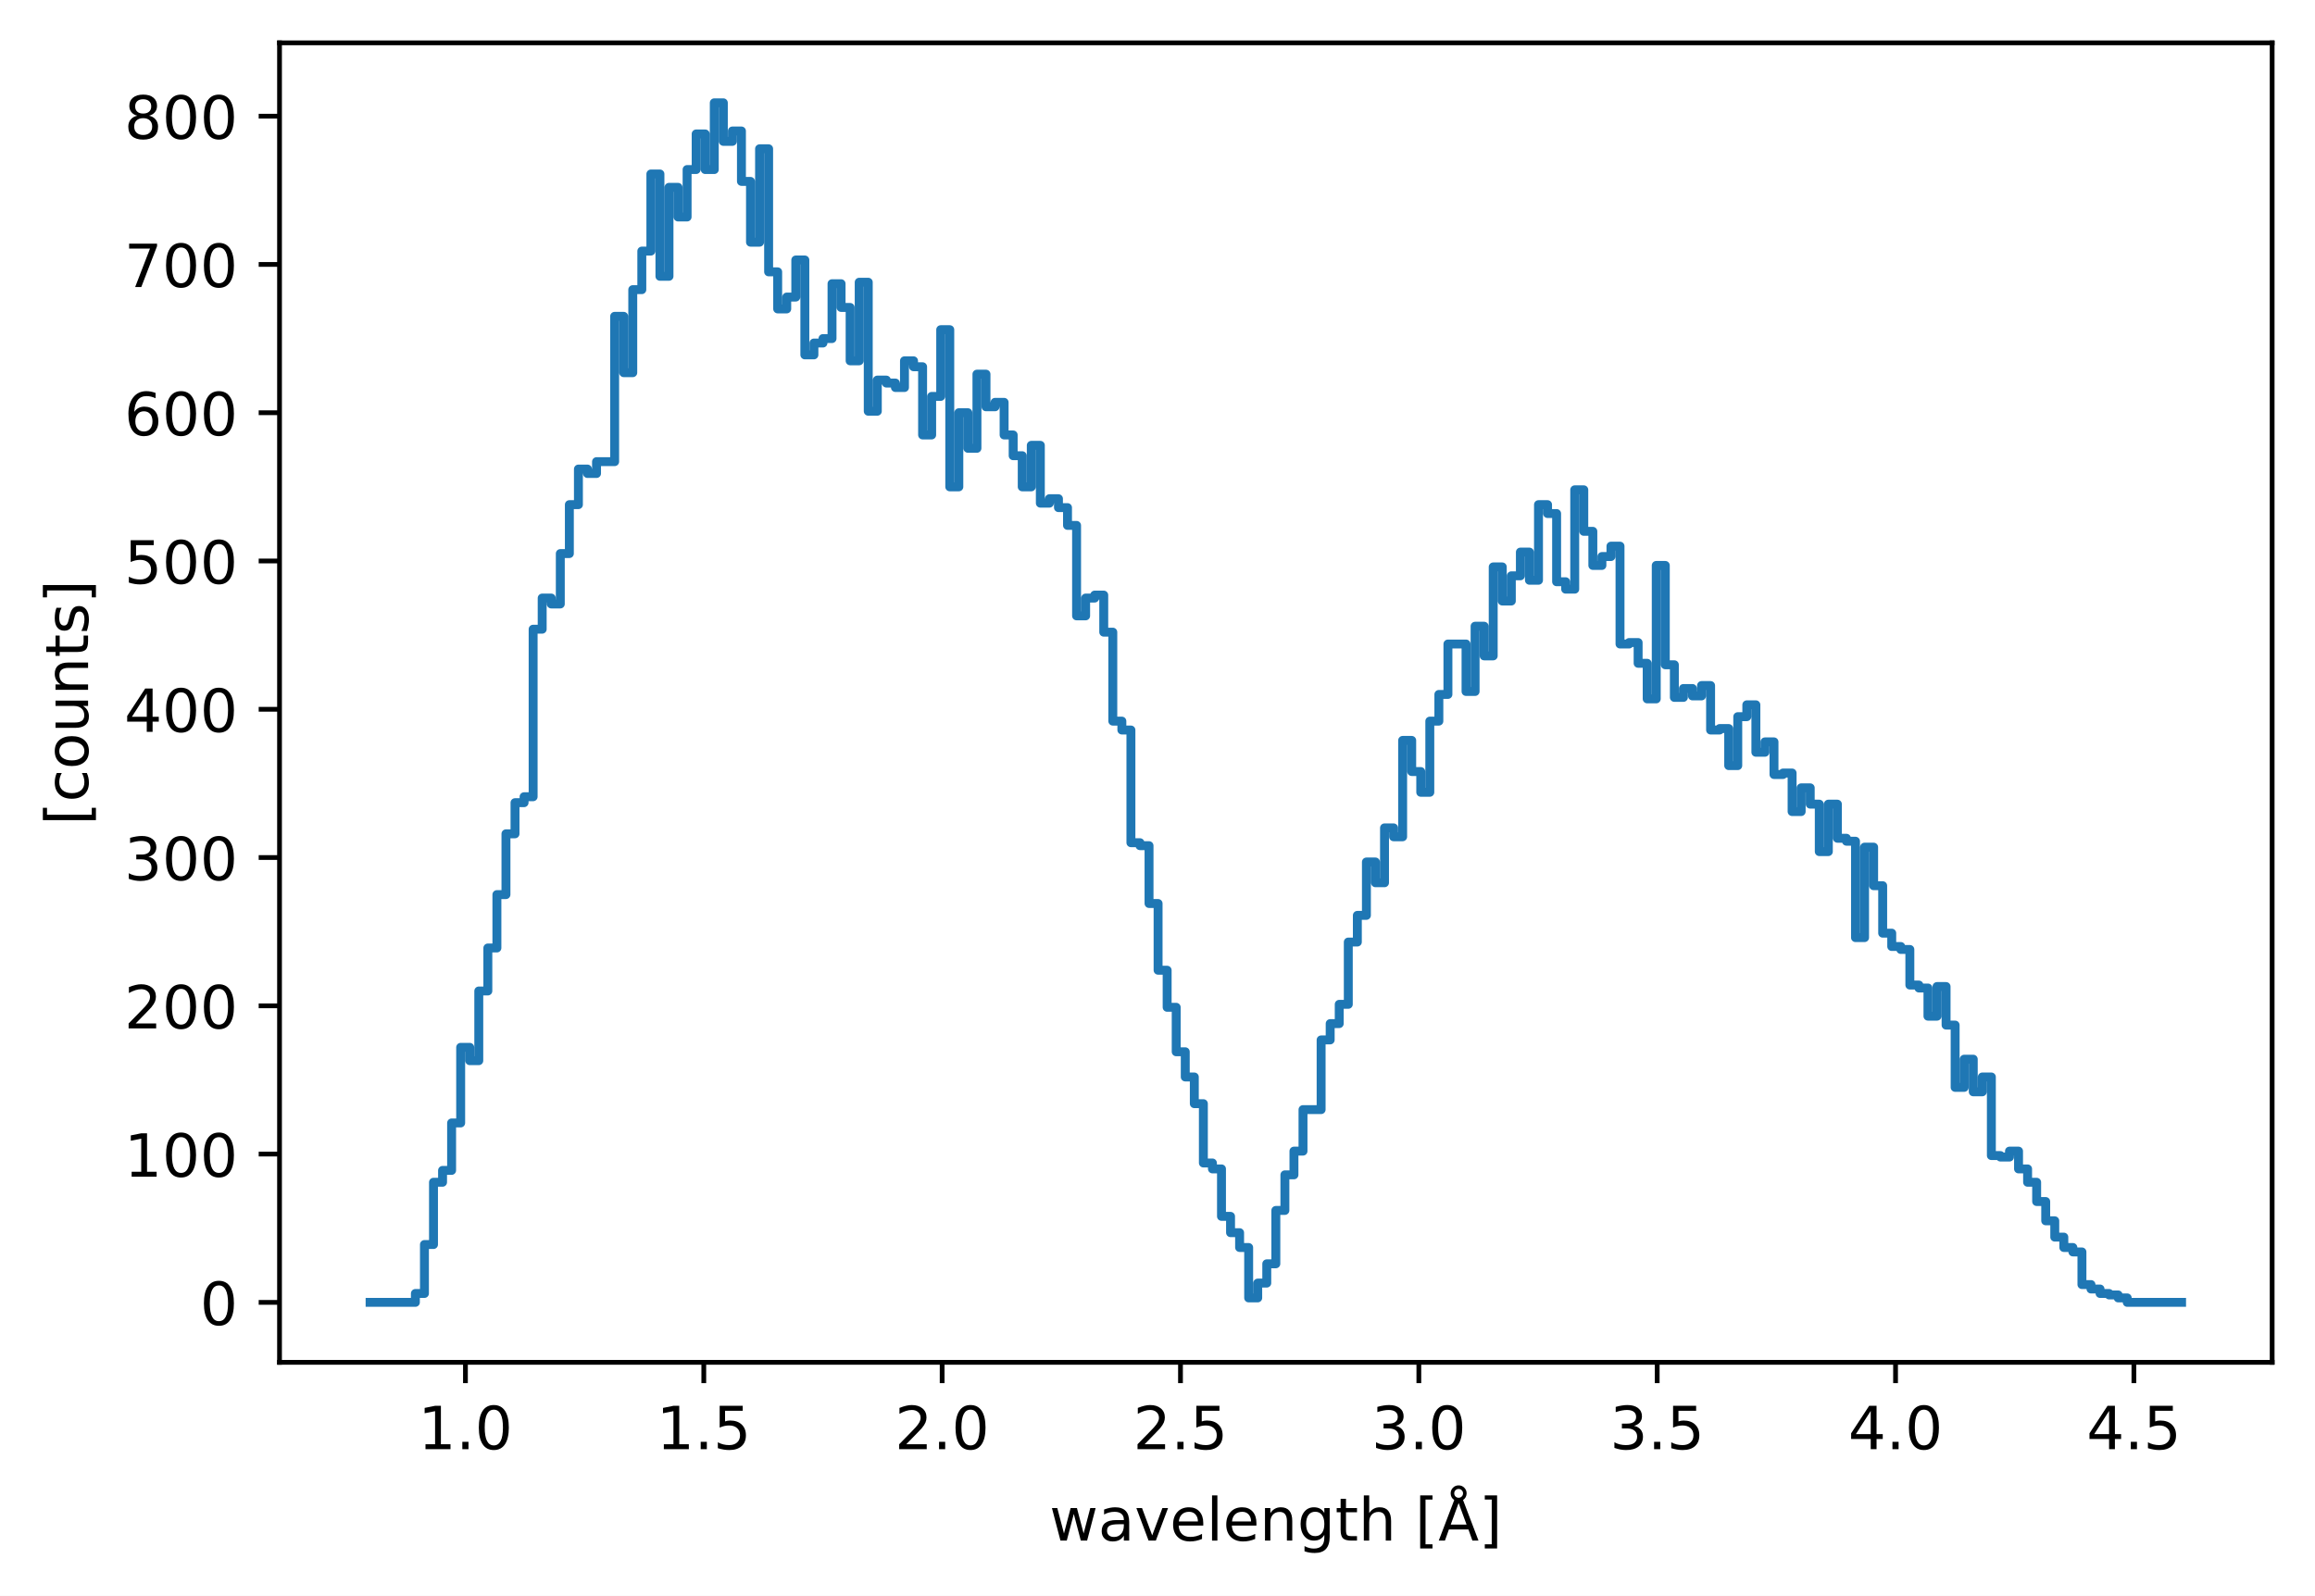
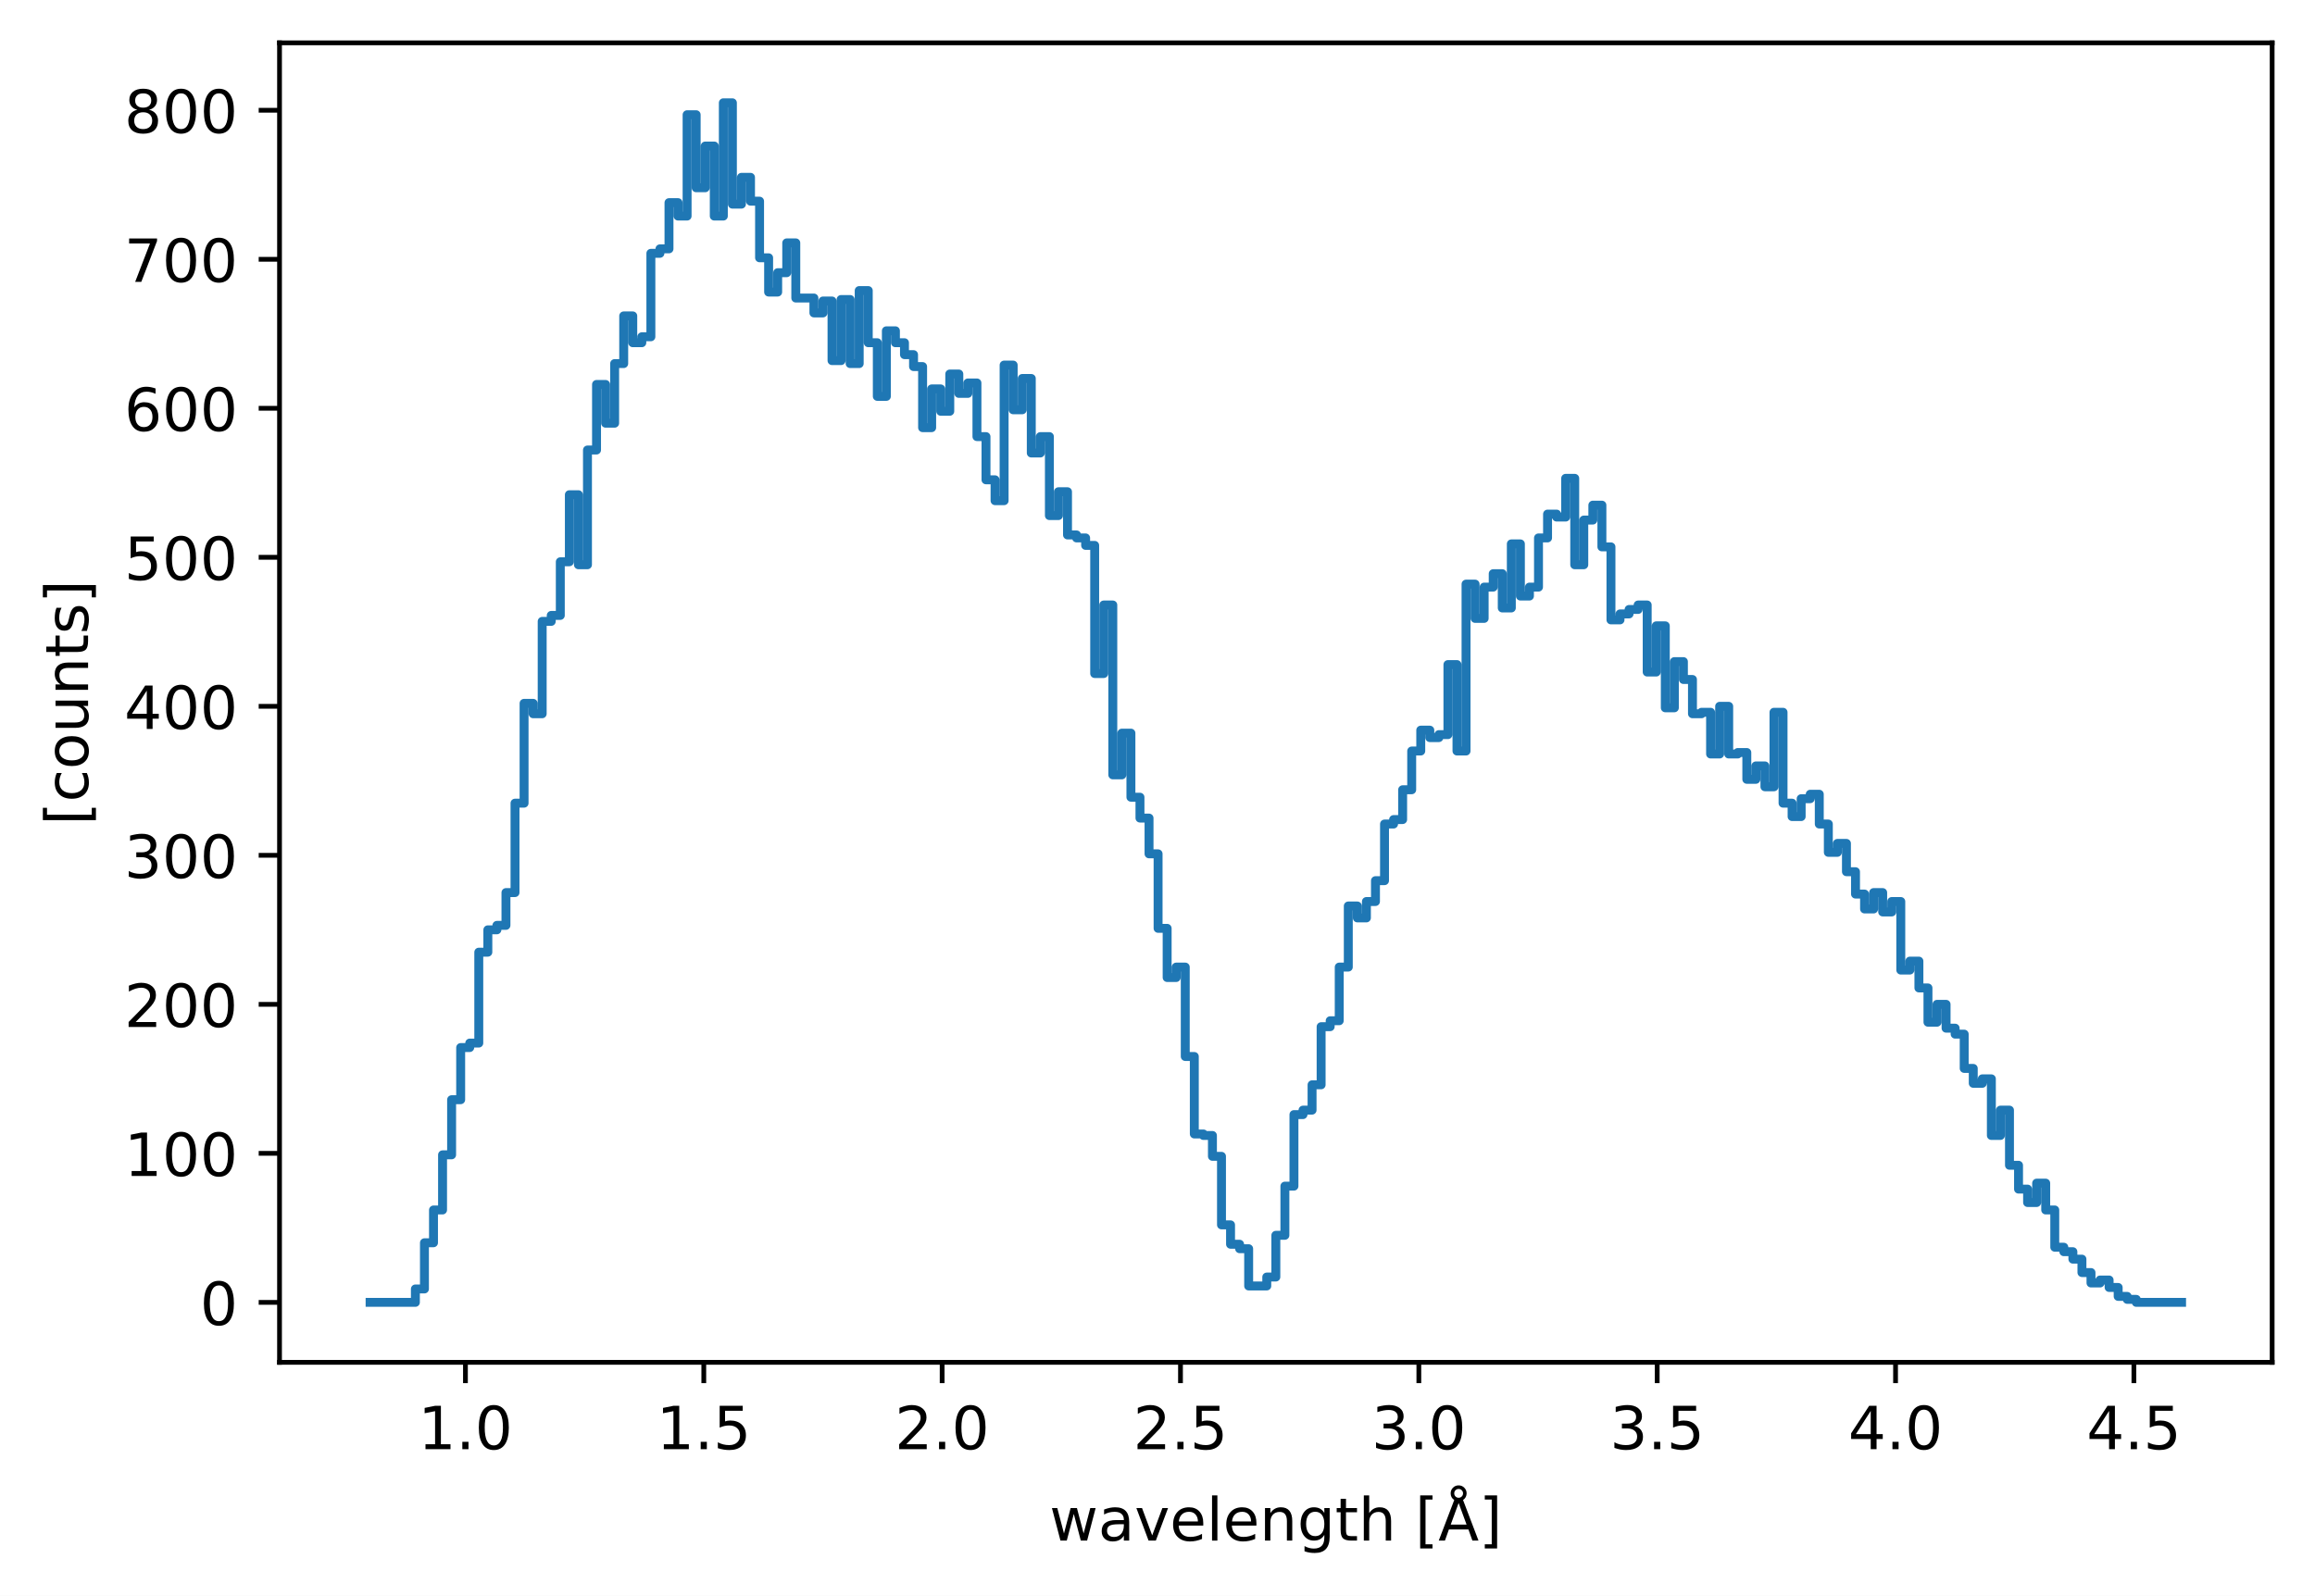
<svg xmlns="http://www.w3.org/2000/svg" xmlns:xlink="http://www.w3.org/1999/xlink" width="388.966pt" height="268.201pt" viewBox="0 0 388.966 268.201" version="1.1">
  <defs>
    <style type="text/css">*{stroke-linejoin: round; stroke-linecap: butt}</style>
  </defs>
  <g id="figure_1">
    <g id="patch_1">
      <path d="M 0 268.201  L 388.966 268.201  L 388.966 0  L 0 0  z " style="fill: #ffffff" />
    </g>
    <g id="axes_1">
      <g id="patch_2">
        <path d="M 46.966 228.96  L 381.766 228.96  L 381.766 7.2  L 46.966 7.2  z " style="fill: #ffffff" />
      </g>
      <g id="matplotlib.axis_1">
        <g id="xtick_1">
          <g id="line2d_1">
            <defs>
-               <path id="m72d2c83098" d="M 0 0  L 0 3.5  " style="stroke: #000000; stroke-width: 0.8" />
+               <path id="m281aa1b9a8" d="M 0 0  L 0 3.5  " style="stroke: #000000; stroke-width: 0.8" />
            </defs>
            <g>
-               <use xlink:href="#m72d2c83098" x="78.203" y="228.96" style="stroke: #000000; stroke-width: 0.8" />
+               <use xlink:href="#m281aa1b9a8" x="78.203" y="228.96" style="stroke: #000000; stroke-width: 0.8" />
            </g>
          </g>
          <g id="text_1">
            <g transform="translate(70.25138 243.5584) scale(0.1 -0.1)">
              <defs>
                <path id="DejaVuSans-31" d="M 794 531  L 1825 531  L 1825 4091  L 703 3866  L 703 4441  L 1819 4666  L 2450 4666  L 2450 531  L 3481 531  L 3481 0  L 794 0  L 794 531  z " transform="scale(0.015625)" />
                <path id="DejaVuSans-2e" d="M 684 794  L 1344 794  L 1344 0  L 684 0  L 684 794  z " transform="scale(0.015625)" />
                <path id="DejaVuSans-30" d="M 2034 4250  Q 1547 4250 1301 3770  Q 1056 3291 1056 2328  Q 1056 1369 1301 889  Q 1547 409 2034 409  Q 2525 409 2770 889  Q 3016 1369 3016 2328  Q 3016 3291 2770 3770  Q 2525 4250 2034 4250  z M 2034 4750  Q 2819 4750 3233 4129  Q 3647 3509 3647 2328  Q 3647 1150 3233 529  Q 2819 -91 2034 -91  Q 1250 -91 836 529  Q 422 1150 422 2328  Q 422 3509 836 4129  Q 1250 4750 2034 4750  z " transform="scale(0.015625)" />
              </defs>
              <use xlink:href="#DejaVuSans-31" />
              <use xlink:href="#DejaVuSans-2e" transform="translate(63.62305 0)" />
              <use xlink:href="#DejaVuSans-30" transform="translate(95.41016 0)" />
            </g>
          </g>
        </g>
        <g id="xtick_2">
          <g id="line2d_2">
            <g>
-               <use xlink:href="#m72d2c83098" x="118.251" y="228.96" style="stroke: #000000; stroke-width: 0.8" />
+               <use xlink:href="#m281aa1b9a8" x="118.251" y="228.96" style="stroke: #000000; stroke-width: 0.8" />
            </g>
          </g>
          <g id="text_2">
            <g transform="translate(110.2992 243.5584) scale(0.1 -0.1)">
              <defs>
                <path id="DejaVuSans-35" d="M 691 4666  L 3169 4666  L 3169 4134  L 1269 4134  L 1269 2991  Q 1406 3038 1543 3061  Q 1681 3084 1819 3084  Q 2600 3084 3056 2656  Q 3513 2228 3513 1497  Q 3513 744 3044 326  Q 2575 -91 1722 -91  Q 1428 -91 1123 -41  Q 819 9 494 109  L 494 744  Q 775 591 1075 516  Q 1375 441 1709 441  Q 2250 441 2565 725  Q 2881 1009 2881 1497  Q 2881 1984 2565 2268  Q 2250 2553 1709 2553  Q 1456 2553 1204 2497  Q 953 2441 691 2322  L 691 4666  z " transform="scale(0.015625)" />
              </defs>
              <use xlink:href="#DejaVuSans-31" />
              <use xlink:href="#DejaVuSans-2e" transform="translate(63.62305 0)" />
              <use xlink:href="#DejaVuSans-35" transform="translate(95.41016 0)" />
            </g>
          </g>
        </g>
        <g id="xtick_3">
          <g id="line2d_3">
            <g>
-               <use xlink:href="#m72d2c83098" x="158.299" y="228.96" style="stroke: #000000; stroke-width: 0.8" />
+               <use xlink:href="#m281aa1b9a8" x="158.299" y="228.96" style="stroke: #000000; stroke-width: 0.8" />
            </g>
          </g>
          <g id="text_3">
            <g transform="translate(150.3471 243.5584) scale(0.1 -0.1)">
              <defs>
                <path id="DejaVuSans-32" d="M 1228 531  L 3431 531  L 3431 0  L 469 0  L 469 531  Q 828 903 1448 1529  Q 2069 2156 2228 2338  Q 2531 2678 2651 2914  Q 2772 3150 2772 3378  Q 2772 3750 2511 3984  Q 2250 4219 1831 4219  Q 1534 4219 1204 4116  Q 875 4013 500 3803  L 500 4441  Q 881 4594 1212 4672  Q 1544 4750 1819 4750  Q 2544 4750 2975 4387  Q 3406 4025 3406 3419  Q 3406 3131 3298 2873  Q 3191 2616 2906 2266  Q 2828 2175 2409 1742  Q 1991 1309 1228 531  z " transform="scale(0.015625)" />
              </defs>
              <use xlink:href="#DejaVuSans-32" />
              <use xlink:href="#DejaVuSans-2e" transform="translate(63.62305 0)" />
              <use xlink:href="#DejaVuSans-30" transform="translate(95.41016 0)" />
            </g>
          </g>
        </g>
        <g id="xtick_4">
          <g id="line2d_4">
            <g>
-               <use xlink:href="#m72d2c83098" x="198.346" y="228.96" style="stroke: #000000; stroke-width: 0.8" />
+               <use xlink:href="#m281aa1b9a8" x="198.346" y="228.96" style="stroke: #000000; stroke-width: 0.8" />
            </g>
          </g>
          <g id="text_4">
            <g transform="translate(190.3949 243.5584) scale(0.1 -0.1)">
              <use xlink:href="#DejaVuSans-32" />
              <use xlink:href="#DejaVuSans-2e" transform="translate(63.62305 0)" />
              <use xlink:href="#DejaVuSans-35" transform="translate(95.41016 0)" />
            </g>
          </g>
        </g>
        <g id="xtick_5">
          <g id="line2d_5">
            <g>
-               <use xlink:href="#m72d2c83098" x="238.394" y="228.96" style="stroke: #000000; stroke-width: 0.8" />
+               <use xlink:href="#m281aa1b9a8" x="238.394" y="228.96" style="stroke: #000000; stroke-width: 0.8" />
            </g>
          </g>
          <g id="text_5">
            <g transform="translate(230.4428 243.5584) scale(0.1 -0.1)">
              <defs>
                <path id="DejaVuSans-33" d="M 2597 2516  Q 3050 2419 3304 2112  Q 3559 1806 3559 1356  Q 3559 666 3084 287  Q 2609 -91 1734 -91  Q 1441 -91 1130 -33  Q 819 25 488 141  L 488 750  Q 750 597 1062 519  Q 1375 441 1716 441  Q 2309 441 2620 675  Q 2931 909 2931 1356  Q 2931 1769 2642 2001  Q 2353 2234 1838 2234  L 1294 2234  L 1294 2753  L 1863 2753  Q 2328 2753 2575 2939  Q 2822 3125 2822 3475  Q 2822 3834 2567 4026  Q 2313 4219 1838 4219  Q 1578 4219 1281 4162  Q 984 4106 628 3988  L 628 4550  Q 988 4650 1302 4700  Q 1616 4750 1894 4750  Q 2613 4750 3031 4423  Q 3450 4097 3450 3541  Q 3450 3153 3228 2886  Q 3006 2619 2597 2516  z " transform="scale(0.015625)" />
              </defs>
              <use xlink:href="#DejaVuSans-33" />
              <use xlink:href="#DejaVuSans-2e" transform="translate(63.62305 0)" />
              <use xlink:href="#DejaVuSans-30" transform="translate(95.41016 0)" />
            </g>
          </g>
        </g>
        <g id="xtick_6">
          <g id="line2d_6">
            <g>
-               <use xlink:href="#m72d2c83098" x="278.442" y="228.96" style="stroke: #000000; stroke-width: 0.8" />
+               <use xlink:href="#m281aa1b9a8" x="278.442" y="228.96" style="stroke: #000000; stroke-width: 0.8" />
            </g>
          </g>
          <g id="text_6">
            <g transform="translate(270.4906 243.5584) scale(0.1 -0.1)">
              <use xlink:href="#DejaVuSans-33" />
              <use xlink:href="#DejaVuSans-2e" transform="translate(63.62305 0)" />
              <use xlink:href="#DejaVuSans-35" transform="translate(95.41016 0)" />
            </g>
          </g>
        </g>
        <g id="xtick_7">
          <g id="line2d_7">
            <g>
-               <use xlink:href="#m72d2c83098" x="318.49" y="228.96" style="stroke: #000000; stroke-width: 0.8" />
+               <use xlink:href="#m281aa1b9a8" x="318.49" y="228.96" style="stroke: #000000; stroke-width: 0.8" />
            </g>
          </g>
          <g id="text_7">
            <g transform="translate(310.5385 243.5584) scale(0.1 -0.1)">
              <defs>
                <path id="DejaVuSans-34" d="M 2419 4116  L 825 1625  L 2419 1625  L 2419 4116  z M 2253 4666  L 3047 4666  L 3047 1625  L 3713 1625  L 3713 1100  L 3047 1100  L 3047 0  L 2419 0  L 2419 1100  L 313 1100  L 313 1709  L 2253 4666  z " transform="scale(0.015625)" />
              </defs>
              <use xlink:href="#DejaVuSans-34" />
              <use xlink:href="#DejaVuSans-2e" transform="translate(63.62305 0)" />
              <use xlink:href="#DejaVuSans-30" transform="translate(95.41016 0)" />
            </g>
          </g>
        </g>
        <g id="xtick_8">
          <g id="line2d_8">
            <g>
-               <use xlink:href="#m72d2c83098" x="358.538" y="228.96" style="stroke: #000000; stroke-width: 0.8" />
+               <use xlink:href="#m281aa1b9a8" x="358.538" y="228.96" style="stroke: #000000; stroke-width: 0.8" />
            </g>
          </g>
          <g id="text_8">
            <g transform="translate(350.5863 243.5584) scale(0.1 -0.1)">
              <use xlink:href="#DejaVuSans-34" />
              <use xlink:href="#DejaVuSans-2e" transform="translate(63.62305 0)" />
              <use xlink:href="#DejaVuSans-35" transform="translate(95.41016 0)" />
            </g>
          </g>
        </g>
        <g id="text_9">
          <g transform="translate(176.3281 258.9209) scale(0.1 -0.1)">
            <defs>
              <path id="DejaVuSans-77" d="M 269 3500  L 844 3500  L 1563 769  L 2278 3500  L 2956 3500  L 3675 769  L 4391 3500  L 4966 3500  L 4050 0  L 3372 0  L 2619 2869  L 1863 0  L 1184 0  L 269 3500  z " transform="scale(0.015625)" />
              <path id="DejaVuSans-61" d="M 2194 1759  Q 1497 1759 1228 1600  Q 959 1441 959 1056  Q 959 750 1161 570  Q 1363 391 1709 391  Q 2188 391 2477 730  Q 2766 1069 2766 1631  L 2766 1759  L 2194 1759  z M 3341 1997  L 3341 0  L 2766 0  L 2766 531  Q 2569 213 2275 61  Q 1981 -91 1556 -91  Q 1019 -91 701 211  Q 384 513 384 1019  Q 384 1609 779 1909  Q 1175 2209 1959 2209  L 2766 2209  L 2766 2266  Q 2766 2663 2505 2880  Q 2244 3097 1772 3097  Q 1472 3097 1187 3025  Q 903 2953 641 2809  L 641 3341  Q 956 3463 1253 3523  Q 1550 3584 1831 3584  Q 2591 3584 2966 3190  Q 3341 2797 3341 1997  z " transform="scale(0.015625)" />
              <path id="DejaVuSans-76" d="M 191 3500  L 800 3500  L 1894 563  L 2988 3500  L 3597 3500  L 2284 0  L 1503 0  L 191 3500  z " transform="scale(0.015625)" />
              <path id="DejaVuSans-65" d="M 3597 1894  L 3597 1613  L 953 1613  Q 991 1019 1311 708  Q 1631 397 2203 397  Q 2534 397 2845 478  Q 3156 559 3463 722  L 3463 178  Q 3153 47 2828 -22  Q 2503 -91 2169 -91  Q 1331 -91 842 396  Q 353 884 353 1716  Q 353 2575 817 3079  Q 1281 3584 2069 3584  Q 2775 3584 3186 3129  Q 3597 2675 3597 1894  z M 3022 2063  Q 3016 2534 2758 2815  Q 2500 3097 2075 3097  Q 1594 3097 1305 2825  Q 1016 2553 972 2059  L 3022 2063  z " transform="scale(0.015625)" />
              <path id="DejaVuSans-6c" d="M 603 4863  L 1178 4863  L 1178 0  L 603 0  L 603 4863  z " transform="scale(0.015625)" />
              <path id="DejaVuSans-6e" d="M 3513 2113  L 3513 0  L 2938 0  L 2938 2094  Q 2938 2591 2744 2837  Q 2550 3084 2163 3084  Q 1697 3084 1428 2787  Q 1159 2491 1159 1978  L 1159 0  L 581 0  L 581 3500  L 1159 3500  L 1159 2956  Q 1366 3272 1645 3428  Q 1925 3584 2291 3584  Q 2894 3584 3203 3211  Q 3513 2838 3513 2113  z " transform="scale(0.015625)" />
              <path id="DejaVuSans-67" d="M 2906 1791  Q 2906 2416 2648 2759  Q 2391 3103 1925 3103  Q 1463 3103 1205 2759  Q 947 2416 947 1791  Q 947 1169 1205 825  Q 1463 481 1925 481  Q 2391 481 2648 825  Q 2906 1169 2906 1791  z M 3481 434  Q 3481 -459 3084 -895  Q 2688 -1331 1869 -1331  Q 1566 -1331 1297 -1286  Q 1028 -1241 775 -1147  L 775 -588  Q 1028 -725 1275 -790  Q 1522 -856 1778 -856  Q 2344 -856 2625 -561  Q 2906 -266 2906 331  L 2906 616  Q 2728 306 2450 153  Q 2172 0 1784 0  Q 1141 0 747 490  Q 353 981 353 1791  Q 353 2603 747 3093  Q 1141 3584 1784 3584  Q 2172 3584 2450 3431  Q 2728 3278 2906 2969  L 2906 3500  L 3481 3500  L 3481 434  z " transform="scale(0.015625)" />
              <path id="DejaVuSans-74" d="M 1172 4494  L 1172 3500  L 2356 3500  L 2356 3053  L 1172 3053  L 1172 1153  Q 1172 725 1289 603  Q 1406 481 1766 481  L 2356 481  L 2356 0  L 1766 0  Q 1100 0 847 248  Q 594 497 594 1153  L 594 3053  L 172 3053  L 172 3500  L 594 3500  L 594 4494  L 1172 4494  z " transform="scale(0.015625)" />
              <path id="DejaVuSans-68" d="M 3513 2113  L 3513 0  L 2938 0  L 2938 2094  Q 2938 2591 2744 2837  Q 2550 3084 2163 3084  Q 1697 3084 1428 2787  Q 1159 2491 1159 1978  L 1159 0  L 581 0  L 581 4863  L 1159 4863  L 1159 2956  Q 1366 3272 1645 3428  Q 1925 3584 2291 3584  Q 2894 3584 3203 3211  Q 3513 2838 3513 2113  z " transform="scale(0.015625)" />
              <path id="DejaVuSans-20" transform="scale(0.015625)" />
              <path id="DejaVuSans-5b" d="M 550 4863  L 1875 4863  L 1875 4416  L 1125 4416  L 1125 -397  L 1875 -397  L 1875 -844  L 550 -844  L 550 4863  z " transform="scale(0.015625)" />
              <path id="DejaVuSans-c5" d="M 2663 5081  Q 2663 5278 2523 5417  Q 2384 5556 2188 5556  Q 1988 5556 1852 5420  Q 1716 5284 1716 5081  Q 1716 4884 1853 4746  Q 1991 4609 2188 4609  Q 2384 4609 2523 4746  Q 2663 4884 2663 5081  z M 2188 4044  L 1338 1722  L 3041 1722  L 2188 4044  z M 1716 4366  Q 1525 4494 1428 4673  Q 1331 4853 1331 5081  Q 1331 5441 1579 5691  Q 1828 5941 2188 5941  Q 2544 5941 2795 5689  Q 3047 5438 3047 5081  Q 3047 4863 2948 4678  Q 2850 4494 2663 4366  L 4325 0  L 3669 0  L 3244 1197  L 1141 1197  L 716 0  L 50 0  L 1716 4366  z " transform="scale(0.015625)" />
              <path id="DejaVuSans-5d" d="M 1947 4863  L 1947 -844  L 622 -844  L 622 -397  L 1369 -397  L 1369 4416  L 622 4416  L 622 4863  L 1947 4863  z " transform="scale(0.015625)" />
            </defs>
            <use xlink:href="#DejaVuSans-77" />
            <use xlink:href="#DejaVuSans-61" transform="translate(81.78711 0)" />
            <use xlink:href="#DejaVuSans-76" transform="translate(143.0664 0)" />
            <use xlink:href="#DejaVuSans-65" transform="translate(202.2461 0)" />
            <use xlink:href="#DejaVuSans-6c" transform="translate(263.7695 0)" />
            <use xlink:href="#DejaVuSans-65" transform="translate(291.5527 0)" />
            <use xlink:href="#DejaVuSans-6e" transform="translate(353.0762 0)" />
            <use xlink:href="#DejaVuSans-67" transform="translate(416.4551 0)" />
            <use xlink:href="#DejaVuSans-74" transform="translate(479.9316 0)" />
            <use xlink:href="#DejaVuSans-68" transform="translate(519.1406 0)" />
            <use xlink:href="#DejaVuSans-20" transform="translate(582.5195 0)" />
            <use xlink:href="#DejaVuSans-5b" transform="translate(614.3066 0)" />
            <use xlink:href="#DejaVuSans-c5" transform="translate(653.3203 0)" />
            <use xlink:href="#DejaVuSans-5d" transform="translate(721.7285 0)" />
          </g>
        </g>
      </g>
      <g id="matplotlib.axis_2">
        <g id="ytick_1">
          <g id="line2d_9">
            <defs>
-               <path id="m2b6eea6f4b" d="M 0 0  L -3.5 0  " style="stroke: #000000; stroke-width: 0.8" />
+               <path id="md9165d569b" d="M 0 0  L -3.5 0  " style="stroke: #000000; stroke-width: 0.8" />
            </defs>
            <g>
-               <use xlink:href="#m2b6eea6f4b" x="46.966" y="218.88" style="stroke: #000000; stroke-width: 0.8" />
+               <use xlink:href="#md9165d569b" x="46.966" y="218.88" style="stroke: #000000; stroke-width: 0.8" />
            </g>
          </g>
          <g id="text_10">
            <g transform="translate(33.60312 222.6792) scale(0.1 -0.1)">
              <use xlink:href="#DejaVuSans-30" />
            </g>
          </g>
        </g>
        <g id="ytick_2">
          <g id="line2d_10">
            <g>
-               <use xlink:href="#m2b6eea6f4b" x="46.966" y="193.96" style="stroke: #000000; stroke-width: 0.8" />
+               <use xlink:href="#md9165d569b" x="46.966" y="193.837" style="stroke: #000000; stroke-width: 0.8" />
            </g>
          </g>
          <g id="text_11">
-             <g transform="translate(20.87813 197.7596) scale(0.1 -0.1)">
+             <g transform="translate(20.87813 197.6357) scale(0.1 -0.1)">
              <use xlink:href="#DejaVuSans-31" />
              <use xlink:href="#DejaVuSans-30" transform="translate(63.62305 0)" />
              <use xlink:href="#DejaVuSans-30" transform="translate(127.2461 0)" />
            </g>
          </g>
        </g>
        <g id="ytick_3">
          <g id="line2d_11">
            <g>
-               <use xlink:href="#m2b6eea6f4b" x="46.966" y="169.041" style="stroke: #000000; stroke-width: 0.8" />
+               <use xlink:href="#md9165d569b" x="46.966" y="168.793" style="stroke: #000000; stroke-width: 0.8" />
            </g>
          </g>
          <g id="text_12">
-             <g transform="translate(20.87813 172.8399) scale(0.1 -0.1)">
+             <g transform="translate(20.87813 172.5923) scale(0.1 -0.1)">
              <use xlink:href="#DejaVuSans-32" />
              <use xlink:href="#DejaVuSans-30" transform="translate(63.62305 0)" />
              <use xlink:href="#DejaVuSans-30" transform="translate(127.2461 0)" />
            </g>
          </g>
        </g>
        <g id="ytick_4">
          <g id="line2d_12">
            <g>
-               <use xlink:href="#m2b6eea6f4b" x="46.966" y="144.121" style="stroke: #000000; stroke-width: 0.8" />
+               <use xlink:href="#md9165d569b" x="46.966" y="143.75" style="stroke: #000000; stroke-width: 0.8" />
            </g>
          </g>
          <g id="text_13">
-             <g transform="translate(20.87813 147.9203) scale(0.1 -0.1)">
+             <g transform="translate(20.87813 147.5488) scale(0.1 -0.1)">
              <use xlink:href="#DejaVuSans-33" />
              <use xlink:href="#DejaVuSans-30" transform="translate(63.62305 0)" />
              <use xlink:href="#DejaVuSans-30" transform="translate(127.2461 0)" />
            </g>
          </g>
        </g>
        <g id="ytick_5">
          <g id="line2d_13">
            <g>
-               <use xlink:href="#m2b6eea6f4b" x="46.966" y="119.201" style="stroke: #000000; stroke-width: 0.8" />
+               <use xlink:href="#md9165d569b" x="46.966" y="118.706" style="stroke: #000000; stroke-width: 0.8" />
            </g>
          </g>
          <g id="text_14">
-             <g transform="translate(20.87813 123.0006) scale(0.1 -0.1)">
+             <g transform="translate(20.87813 122.5053) scale(0.1 -0.1)">
              <use xlink:href="#DejaVuSans-34" />
              <use xlink:href="#DejaVuSans-30" transform="translate(63.62305 0)" />
              <use xlink:href="#DejaVuSans-30" transform="translate(127.2461 0)" />
            </g>
          </g>
        </g>
        <g id="ytick_6">
          <g id="line2d_14">
            <g>
-               <use xlink:href="#m2b6eea6f4b" x="46.966" y="94.282" style="stroke: #000000; stroke-width: 0.8" />
+               <use xlink:href="#md9165d569b" x="46.966" y="93.663" style="stroke: #000000; stroke-width: 0.8" />
            </g>
          </g>
          <g id="text_15">
-             <g transform="translate(20.87813 98.08095) scale(0.1 -0.1)">
+             <g transform="translate(20.87813 97.46183) scale(0.1 -0.1)">
              <use xlink:href="#DejaVuSans-35" />
              <use xlink:href="#DejaVuSans-30" transform="translate(63.62305 0)" />
              <use xlink:href="#DejaVuSans-30" transform="translate(127.2461 0)" />
            </g>
          </g>
        </g>
        <g id="ytick_7">
          <g id="line2d_15">
            <g>
-               <use xlink:href="#m2b6eea6f4b" x="46.966" y="69.362" style="stroke: #000000; stroke-width: 0.8" />
+               <use xlink:href="#md9165d569b" x="46.966" y="68.619" style="stroke: #000000; stroke-width: 0.8" />
            </g>
          </g>
          <g id="text_16">
-             <g transform="translate(20.87813 73.16129) scale(0.1 -0.1)">
+             <g transform="translate(20.87813 72.41835) scale(0.1 -0.1)">
              <defs>
                <path id="DejaVuSans-36" d="M 2113 2584  Q 1688 2584 1439 2293  Q 1191 2003 1191 1497  Q 1191 994 1439 701  Q 1688 409 2113 409  Q 2538 409 2786 701  Q 3034 994 3034 1497  Q 3034 2003 2786 2293  Q 2538 2584 2113 2584  z M 3366 4563  L 3366 3988  Q 3128 4100 2886 4159  Q 2644 4219 2406 4219  Q 1781 4219 1451 3797  Q 1122 3375 1075 2522  Q 1259 2794 1537 2939  Q 1816 3084 2150 3084  Q 2853 3084 3261 2657  Q 3669 2231 3669 1497  Q 3669 778 3244 343  Q 2819 -91 2113 -91  Q 1303 -91 875 529  Q 447 1150 447 2328  Q 447 3434 972 4092  Q 1497 4750 2381 4750  Q 2619 4750 2861 4703  Q 3103 4656 3366 4563  z " transform="scale(0.015625)" />
              </defs>
              <use xlink:href="#DejaVuSans-36" />
              <use xlink:href="#DejaVuSans-30" transform="translate(63.62305 0)" />
              <use xlink:href="#DejaVuSans-30" transform="translate(127.2461 0)" />
            </g>
          </g>
        </g>
        <g id="ytick_8">
          <g id="line2d_16">
            <g>
-               <use xlink:href="#m2b6eea6f4b" x="46.966" y="44.442" style="stroke: #000000; stroke-width: 0.8" />
+               <use xlink:href="#md9165d569b" x="46.966" y="43.576" style="stroke: #000000; stroke-width: 0.8" />
            </g>
          </g>
          <g id="text_17">
-             <g transform="translate(20.87813 48.24164) scale(0.1 -0.1)">
+             <g transform="translate(20.87813 47.37487) scale(0.1 -0.1)">
              <defs>
                <path id="DejaVuSans-37" d="M 525 4666  L 3525 4666  L 3525 4397  L 1831 0  L 1172 0  L 2766 4134  L 525 4134  L 525 4666  z " transform="scale(0.015625)" />
              </defs>
              <use xlink:href="#DejaVuSans-37" />
              <use xlink:href="#DejaVuSans-30" transform="translate(63.62305 0)" />
              <use xlink:href="#DejaVuSans-30" transform="translate(127.2461 0)" />
            </g>
          </g>
        </g>
        <g id="ytick_9">
          <g id="line2d_17">
            <g>
-               <use xlink:href="#m2b6eea6f4b" x="46.966" y="19.523" style="stroke: #000000; stroke-width: 0.8" />
+               <use xlink:href="#md9165d569b" x="46.966" y="18.532" style="stroke: #000000; stroke-width: 0.8" />
            </g>
          </g>
          <g id="text_18">
-             <g transform="translate(20.87813 23.32199) scale(0.1 -0.1)">
+             <g transform="translate(20.87813 22.33139) scale(0.1 -0.1)">
              <defs>
                <path id="DejaVuSans-38" d="M 2034 2216  Q 1584 2216 1326 1975  Q 1069 1734 1069 1313  Q 1069 891 1326 650  Q 1584 409 2034 409  Q 2484 409 2743 651  Q 3003 894 3003 1313  Q 3003 1734 2745 1975  Q 2488 2216 2034 2216  z M 1403 2484  Q 997 2584 770 2862  Q 544 3141 544 3541  Q 544 4100 942 4425  Q 1341 4750 2034 4750  Q 2731 4750 3128 4425  Q 3525 4100 3525 3541  Q 3525 3141 3298 2862  Q 3072 2584 2669 2484  Q 3125 2378 3379 2068  Q 3634 1759 3634 1313  Q 3634 634 3220 271  Q 2806 -91 2034 -91  Q 1263 -91 848 271  Q 434 634 434 1313  Q 434 1759 690 2068  Q 947 2378 1403 2484  z M 1172 3481  Q 1172 3119 1398 2916  Q 1625 2713 2034 2713  Q 2441 2713 2670 2916  Q 2900 3119 2900 3481  Q 2900 3844 2670 4047  Q 2441 4250 2034 4250  Q 1625 4250 1398 4047  Q 1172 3844 1172 3481  z " transform="scale(0.015625)" />
              </defs>
              <use xlink:href="#DejaVuSans-38" />
              <use xlink:href="#DejaVuSans-30" transform="translate(63.62305 0)" />
              <use xlink:href="#DejaVuSans-30" transform="translate(127.2461 0)" />
            </g>
          </g>
        </g>
        <g id="text_19">
          <g transform="translate(14.79844 138.6925) rotate(-90) scale(0.1 -0.1)">
            <defs>
              <path id="DejaVuSans-63" d="M 3122 3366  L 3122 2828  Q 2878 2963 2633 3030  Q 2388 3097 2138 3097  Q 1578 3097 1268 2742  Q 959 2388 959 1747  Q 959 1106 1268 751  Q 1578 397 2138 397  Q 2388 397 2633 464  Q 2878 531 3122 666  L 3122 134  Q 2881 22 2623 -34  Q 2366 -91 2075 -91  Q 1284 -91 818 406  Q 353 903 353 1747  Q 353 2603 823 3093  Q 1294 3584 2113 3584  Q 2378 3584 2631 3529  Q 2884 3475 3122 3366  z " transform="scale(0.015625)" />
              <path id="DejaVuSans-6f" d="M 1959 3097  Q 1497 3097 1228 2736  Q 959 2375 959 1747  Q 959 1119 1226 758  Q 1494 397 1959 397  Q 2419 397 2687 759  Q 2956 1122 2956 1747  Q 2956 2369 2687 2733  Q 2419 3097 1959 3097  z M 1959 3584  Q 2709 3584 3137 3096  Q 3566 2609 3566 1747  Q 3566 888 3137 398  Q 2709 -91 1959 -91  Q 1206 -91 779 398  Q 353 888 353 1747  Q 353 2609 779 3096  Q 1206 3584 1959 3584  z " transform="scale(0.015625)" />
              <path id="DejaVuSans-75" d="M 544 1381  L 544 3500  L 1119 3500  L 1119 1403  Q 1119 906 1312 657  Q 1506 409 1894 409  Q 2359 409 2629 706  Q 2900 1003 2900 1516  L 2900 3500  L 3475 3500  L 3475 0  L 2900 0  L 2900 538  Q 2691 219 2414 64  Q 2138 -91 1772 -91  Q 1169 -91 856 284  Q 544 659 544 1381  z M 1991 3584  L 1991 3584  z " transform="scale(0.015625)" />
              <path id="DejaVuSans-73" d="M 2834 3397  L 2834 2853  Q 2591 2978 2328 3040  Q 2066 3103 1784 3103  Q 1356 3103 1142 2972  Q 928 2841 928 2578  Q 928 2378 1081 2264  Q 1234 2150 1697 2047  L 1894 2003  Q 2506 1872 2764 1633  Q 3022 1394 3022 966  Q 3022 478 2636 193  Q 2250 -91 1575 -91  Q 1294 -91 989 -36  Q 684 19 347 128  L 347 722  Q 666 556 975 473  Q 1284 391 1588 391  Q 1994 391 2212 530  Q 2431 669 2431 922  Q 2431 1156 2273 1281  Q 2116 1406 1581 1522  L 1381 1569  Q 847 1681 609 1914  Q 372 2147 372 2553  Q 372 3047 722 3315  Q 1072 3584 1716 3584  Q 2034 3584 2315 3537  Q 2597 3491 2834 3397  z " transform="scale(0.015625)" />
            </defs>
            <use xlink:href="#DejaVuSans-5b" />
            <use xlink:href="#DejaVuSans-63" transform="translate(39.01367 0)" />
            <use xlink:href="#DejaVuSans-6f" transform="translate(93.99414 0)" />
            <use xlink:href="#DejaVuSans-75" transform="translate(155.1758 0)" />
            <use xlink:href="#DejaVuSans-6e" transform="translate(218.5547 0)" />
            <use xlink:href="#DejaVuSans-74" transform="translate(281.9336 0)" />
            <use xlink:href="#DejaVuSans-73" transform="translate(321.1426 0)" />
            <use xlink:href="#DejaVuSans-5d" transform="translate(373.2422 0)" />
          </g>
        </g>
      </g>
      <g id="line2d_18">
-         <path d="M 62.184 218.88  L 69.793 218.88  L 69.793 217.385  L 71.315 217.385  L 71.315 209.161  L 72.837 209.161  L 72.837 198.695  L 74.358 198.695  L 74.358 196.702  L 75.88 196.702  L 75.88 188.727  L 77.402 188.727  L 77.402 176.018  L 78.924 176.018  L 78.924 178.261  L 80.446 178.261  L 80.446 166.549  L 81.967 166.549  L 81.967 159.322  L 83.489 159.322  L 83.489 150.351  L 85.011 150.351  L 85.011 140.134  L 86.533 140.134  L 86.533 134.901  L 88.055 134.901  L 88.055 133.904  L 89.577 133.904  L 89.577 105.745  L 91.098 105.745  L 91.098 100.512  L 92.62 100.512  L 92.62 101.508  L 94.142 101.508  L 94.142 93.036  L 95.664 93.036  L 95.664 84.812  L 97.186 84.812  L 97.186 78.832  L 98.707 78.832  L 98.707 79.579  L 100.229 79.579  L 100.229 77.586  L 103.273 77.586  L 103.273 53.164  L 104.795 53.164  L 104.795 62.634  L 106.317 62.634  L 106.317 48.679  L 107.838 48.679  L 107.838 42.2  L 109.36 42.2  L 109.36 29.241  L 110.882 29.241  L 110.882 46.436  L 112.404 46.436  L 112.404 31.484  L 113.926 31.484  L 113.926 36.468  L 115.447 36.468  L 115.447 28.494  L 116.969 28.494  L 116.969 22.513  L 118.491 22.513  L 118.491 28.494  L 120.013 28.494  L 120.013 17.28  L 121.535 17.28  L 121.535 23.759  L 123.057 23.759  L 123.057 22.015  L 124.578 22.015  L 124.578 30.487  L 126.1 30.487  L 126.1 40.704  L 127.622 40.704  L 127.622 25.005  L 129.144 25.005  L 129.144 45.688  L 130.666 45.688  L 130.666 51.918  L 132.187 51.918  L 132.187 49.925  L 133.709 49.925  L 133.709 43.695  L 135.231 43.695  L 135.231 59.643  L 136.753 59.643  L 136.753 57.65  L 138.275 57.65  L 138.275 56.902  L 139.797 56.902  L 139.797 47.682  L 141.318 47.682  L 141.318 51.669  L 142.84 51.669  L 142.84 60.64  L 144.362 60.64  L 144.362 47.433  L 145.884 47.433  L 145.884 69.113  L 147.406 69.113  L 147.406 63.88  L 148.927 63.88  L 148.927 64.378  L 150.449 64.378  L 150.449 65.126  L 151.971 65.126  L 151.971 60.64  L 153.493 60.64  L 153.493 61.637  L 155.015 61.637  L 155.015 73.1  L 156.537 73.1  L 156.537 66.621  L 158.058 66.621  L 158.058 55.407  L 159.58 55.407  L 159.58 81.822  L 161.102 81.822  L 161.102 69.362  L 162.624 69.362  L 162.624 75.343  L 164.146 75.343  L 164.146 62.883  L 165.667 62.883  L 165.667 68.365  L 167.189 68.365  L 167.189 67.618  L 168.711 67.618  L 168.711 73.1  L 170.233 73.1  L 170.233 76.589  L 171.755 76.589  L 171.755 81.822  L 173.277 81.822  L 173.277 74.844  L 174.798 74.844  L 174.798 84.563  L 176.32 84.563  L 176.32 83.815  L 177.842 83.815  L 177.842 85.311  L 179.364 85.311  L 179.364 88.301  L 180.886 88.301  L 180.886 103.502  L 182.407 103.502  L 182.407 100.512  L 183.929 100.512  L 183.929 100.013  L 185.451 100.013  L 185.451 106.243  L 186.973 106.243  L 186.973 121.195  L 188.495 121.195  L 188.495 122.69  L 190.017 122.69  L 190.017 141.629  L 191.538 141.629  L 191.538 142.127  L 193.06 142.127  L 193.06 151.846  L 194.582 151.846  L 194.582 163.06  L 196.104 163.06  L 196.104 169.29  L 197.626 169.29  L 197.626 176.766  L 199.147 176.766  L 199.147 181.002  L 200.669 181.002  L 200.669 185.488  L 202.191 185.488  L 202.191 195.456  L 203.713 195.456  L 203.713 196.452  L 205.235 196.452  L 205.235 204.427  L 206.757 204.427  L 206.757 207.168  L 208.278 207.168  L 208.278 209.66  L 209.8 209.66  L 209.8 218.132  L 211.322 218.132  L 211.322 215.64  L 212.844 215.64  L 212.844 212.401  L 214.366 212.401  L 214.366 203.43  L 215.887 203.43  L 215.887 197.449  L 217.409 197.449  L 217.409 193.462  L 218.931 193.462  L 218.931 186.484  L 221.975 186.484  L 221.975 174.772  L 223.497 174.772  L 223.497 172.031  L 225.018 172.031  L 225.018 168.791  L 226.54 168.791  L 226.54 158.325  L 228.062 158.325  L 228.062 153.84  L 229.584 153.84  L 229.584 144.869  L 231.106 144.869  L 231.106 148.357  L 232.627 148.357  L 232.627 139.137  L 234.149 139.137  L 234.149 140.632  L 235.671 140.632  L 235.671 124.435  L 237.193 124.435  L 237.193 129.668  L 238.715 129.668  L 238.715 133.156  L 240.237 133.156  L 240.237 121.195  L 241.758 121.195  L 241.758 116.709  L 243.28 116.709  L 243.28 108.237  L 246.324 108.237  L 246.324 116.211  L 247.846 116.211  L 247.846 105.246  L 249.367 105.246  L 249.367 110.23  L 250.889 110.23  L 250.889 95.279  L 252.411 95.279  L 252.411 101.01  L 253.933 101.01  L 253.933 96.774  L 255.455 96.774  L 255.455 92.787  L 256.977 92.787  L 256.977 97.521  L 258.498 97.521  L 258.498 84.812  L 260.02 84.812  L 260.02 86.307  L 261.542 86.307  L 261.542 97.77  L 263.064 97.77  L 263.064 99.016  L 264.586 99.016  L 264.586 82.32  L 266.107 82.32  L 266.107 89.298  L 267.629 89.298  L 267.629 95.029  L 269.151 95.029  L 269.151 93.534  L 270.673 93.534  L 270.673 91.79  L 272.195 91.79  L 272.195 108.237  L 273.717 108.237  L 273.717 107.988  L 275.238 107.988  L 275.238 111.476  L 276.76 111.476  L 276.76 117.457  L 278.282 117.457  L 278.282 95.029  L 279.804 95.029  L 279.804 111.725  L 281.326 111.725  L 281.326 117.208  L 282.847 117.208  L 282.847 115.713  L 284.369 115.713  L 284.369 116.959  L 285.891 116.959  L 285.891 115.214  L 287.413 115.214  L 287.413 122.69  L 288.935 122.69  L 288.935 122.441  L 290.457 122.441  L 290.457 128.671  L 291.978 128.671  L 291.978 120.447  L 293.5 120.447  L 293.5 118.454  L 295.022 118.454  L 295.022 126.428  L 296.544 126.428  L 296.544 124.684  L 298.066 124.684  L 298.066 130.166  L 299.587 130.166  L 299.587 129.917  L 301.109 129.917  L 301.109 136.396  L 302.631 136.396  L 302.631 132.409  L 304.153 132.409  L 304.153 135.15  L 305.675 135.15  L 305.675 143.124  L 307.197 143.124  L 307.197 135.15  L 308.718 135.15  L 308.718 140.881  L 310.24 140.881  L 310.24 141.38  L 311.762 141.38  L 311.762 157.578  L 313.284 157.578  L 313.284 142.377  L 314.806 142.377  L 314.806 148.856  L 316.327 148.856  L 316.327 156.83  L 317.849 156.83  L 317.849 159.073  L 319.371 159.073  L 319.371 159.571  L 320.893 159.571  L 320.893 165.552  L 322.415 165.552  L 322.415 166.05  L 323.937 166.05  L 323.937 170.785  L 325.458 170.785  L 325.458 165.801  L 326.98 165.801  L 326.98 172.28  L 328.502 172.28  L 328.502 182.747  L 330.024 182.747  L 330.024 178.012  L 331.546 178.012  L 331.546 183.494  L 333.067 183.494  L 333.067 181.002  L 334.589 181.002  L 334.589 194.21  L 336.111 194.21  L 336.111 194.459  L 337.633 194.459  L 337.633 193.462  L 339.155 193.462  L 339.155 196.452  L 340.677 196.452  L 340.677 198.695  L 342.198 198.695  L 342.198 201.935  L 343.72 201.935  L 343.72 205.174  L 345.242 205.174  L 345.242 207.915  L 346.764 207.915  L 346.764 209.66  L 348.286 209.66  L 348.286 210.407  L 349.807 210.407  L 349.807 215.89  L 351.329 215.89  L 351.329 216.637  L 352.851 216.637  L 352.851 217.385  L 354.373 217.385  L 354.373 217.634  L 355.895 217.634  L 355.895 218.132  L 357.417 218.132  L 357.417 218.88  L 366.547 218.88  L 366.547 218.88  " clip-path="url(#p84108df47c)" style="fill: none; stroke: #1f77b4; stroke-width: 1.5; stroke-linecap: square" />
+         <path d="M 62.184 218.88  L 69.793 218.88  L 69.793 216.626  L 71.315 216.626  L 71.315 208.863  L 72.837 208.863  L 72.837 203.353  L 74.358 203.353  L 74.358 194.087  L 75.88 194.087  L 75.88 184.821  L 77.402 184.821  L 77.402 176.056  L 78.924 176.056  L 78.924 175.304  L 80.446 175.304  L 80.446 160.028  L 81.967 160.028  L 81.967 156.271  L 83.489 156.271  L 83.489 155.52  L 85.011 155.52  L 85.011 150.01  L 86.533 150.01  L 86.533 134.984  L 88.055 134.984  L 88.055 118.205  L 89.577 118.205  L 89.577 119.958  L 91.098 119.958  L 91.098 104.431  L 92.62 104.431  L 92.62 103.43  L 94.142 103.43  L 94.142 94.414  L 95.664 94.414  L 95.664 83.144  L 97.186 83.144  L 97.186 94.915  L 98.707 94.915  L 98.707 75.631  L 100.229 75.631  L 100.229 64.612  L 101.751 64.612  L 101.751 71.123  L 103.273 71.123  L 103.273 61.106  L 104.795 61.106  L 104.795 53.092  L 106.317 53.092  L 106.317 57.6  L 107.838 57.6  L 107.838 56.598  L 109.36 56.598  L 109.36 42.574  L 110.882 42.574  L 110.882 41.823  L 112.404 41.823  L 112.404 34.059  L 113.926 34.059  L 113.926 36.313  L 115.447 36.313  L 115.447 19.283  L 116.969 19.283  L 116.969 31.555  L 118.491 31.555  L 118.491 24.543  L 120.013 24.543  L 120.013 36.313  L 121.535 36.313  L 121.535 17.28  L 123.057 17.28  L 123.057 34.31  L 124.578 34.31  L 124.578 29.802  L 126.1 29.802  L 126.1 33.809  L 127.622 33.809  L 127.622 43.325  L 129.144 43.325  L 129.144 49.085  L 130.666 49.085  L 130.666 45.83  L 132.187 45.83  L 132.187 40.821  L 133.709 40.821  L 133.709 50.087  L 136.753 50.087  L 136.753 52.591  L 138.275 52.591  L 138.275 50.588  L 139.797 50.588  L 139.797 60.605  L 141.318 60.605  L 141.318 50.337  L 142.84 50.337  L 142.84 61.106  L 144.362 61.106  L 144.362 48.835  L 145.884 48.835  L 145.884 57.6  L 147.406 57.6  L 147.406 66.616  L 148.927 66.616  L 148.927 55.597  L 150.449 55.597  L 150.449 57.6  L 151.971 57.6  L 151.971 59.603  L 153.493 59.603  L 153.493 61.607  L 155.015 61.607  L 155.015 71.875  L 156.537 71.875  L 156.537 65.363  L 158.058 65.363  L 158.058 69.12  L 159.58 69.12  L 159.58 62.859  L 161.102 62.859  L 161.102 66.115  L 162.624 66.115  L 162.624 64.362  L 164.146 64.362  L 164.146 73.377  L 165.667 73.377  L 165.667 80.64  L 167.189 80.64  L 167.189 84.146  L 168.711 84.146  L 168.711 61.357  L 170.233 61.357  L 170.233 68.87  L 171.755 68.87  L 171.755 63.61  L 173.277 63.61  L 173.277 76.132  L 174.798 76.132  L 174.798 73.377  L 176.32 73.377  L 176.32 86.65  L 177.842 86.65  L 177.842 82.643  L 179.364 82.643  L 179.364 89.906  L 180.886 89.906  L 180.886 90.407  L 182.407 90.407  L 182.407 91.659  L 183.929 91.659  L 183.929 113.197  L 185.451 113.197  L 185.451 101.677  L 186.973 101.677  L 186.973 130.226  L 188.495 130.226  L 188.495 123.214  L 190.017 123.214  L 190.017 133.983  L 191.538 133.983  L 191.538 137.489  L 193.06 137.489  L 193.06 143.499  L 194.582 143.499  L 194.582 156.021  L 196.104 156.021  L 196.104 164.285  L 197.626 164.285  L 197.626 162.532  L 199.147 162.532  L 199.147 177.558  L 200.669 177.558  L 200.669 190.581  L 202.191 190.581  L 202.191 190.831  L 203.713 190.831  L 203.713 194.337  L 205.235 194.337  L 205.235 205.857  L 206.757 205.857  L 206.757 209.113  L 208.278 209.113  L 208.278 209.864  L 209.8 209.864  L 209.8 216.125  L 212.844 216.125  L 212.844 214.623  L 214.366 214.623  L 214.366 207.61  L 215.887 207.61  L 215.887 199.346  L 217.409 199.346  L 217.409 187.325  L 218.931 187.325  L 218.931 186.574  L 220.453 186.574  L 220.453 182.317  L 221.975 182.317  L 221.975 172.55  L 223.497 172.55  L 223.497 171.548  L 225.018 171.548  L 225.018 162.532  L 226.54 162.532  L 226.54 152.264  L 228.062 152.264  L 228.062 154.268  L 229.584 154.268  L 229.584 151.513  L 231.106 151.513  L 231.106 148.007  L 232.627 148.007  L 232.627 138.49  L 234.149 138.49  L 234.149 137.739  L 235.671 137.739  L 235.671 132.73  L 237.193 132.73  L 237.193 126.219  L 238.715 126.219  L 238.715 122.713  L 240.237 122.713  L 240.237 123.965  L 241.758 123.965  L 241.758 123.464  L 243.28 123.464  L 243.28 111.694  L 244.802 111.694  L 244.802 126.219  L 246.324 126.219  L 246.324 98.17  L 247.846 98.17  L 247.846 103.93  L 249.367 103.93  L 249.367 98.671  L 250.889 98.671  L 250.889 96.417  L 252.411 96.417  L 252.411 102.177  L 253.933 102.177  L 253.933 91.409  L 255.455 91.409  L 255.455 100.174  L 256.977 100.174  L 256.977 98.671  L 258.498 98.671  L 258.498 90.407  L 260.02 90.407  L 260.02 86.4  L 261.542 86.4  L 261.542 86.901  L 263.064 86.901  L 263.064 80.39  L 264.586 80.39  L 264.586 94.915  L 266.107 94.915  L 266.107 87.402  L 267.629 87.402  L 267.629 84.897  L 269.151 84.897  L 269.151 91.91  L 270.673 91.91  L 270.673 104.181  L 272.195 104.181  L 272.195 103.179  L 273.717 103.179  L 273.717 102.428  L 275.238 102.428  L 275.238 101.677  L 276.76 101.677  L 276.76 112.946  L 278.282 112.946  L 278.282 105.183  L 279.804 105.183  L 279.804 118.957  L 281.326 118.957  L 281.326 111.193  L 282.847 111.193  L 282.847 114.198  L 284.369 114.198  L 284.369 119.958  L 285.891 119.958  L 285.891 119.708  L 287.413 119.708  L 287.413 126.72  L 288.935 126.72  L 288.935 118.706  L 290.457 118.706  L 290.457 126.72  L 291.978 126.72  L 291.978 126.47  L 293.5 126.47  L 293.5 130.977  L 295.022 130.977  L 295.022 128.723  L 296.544 128.723  L 296.544 132.23  L 298.066 132.23  L 298.066 119.708  L 299.587 119.708  L 299.587 134.984  L 301.109 134.984  L 301.109 137.238  L 302.631 137.238  L 302.631 134.233  L 304.153 134.233  L 304.153 133.482  L 305.675 133.482  L 305.675 138.49  L 307.197 138.49  L 307.197 143.249  L 308.718 143.249  L 308.718 141.746  L 310.24 141.746  L 310.24 146.504  L 311.762 146.504  L 311.762 150.261  L 313.284 150.261  L 313.284 152.765  L 314.806 152.765  L 314.806 150.01  L 316.327 150.01  L 316.327 153.266  L 317.849 153.266  L 317.849 151.513  L 319.371 151.513  L 319.371 163.033  L 320.893 163.033  L 320.893 161.53  L 322.415 161.53  L 322.415 166.038  L 323.937 166.038  L 323.937 171.798  L 325.458 171.798  L 325.458 168.793  L 326.98 168.793  L 326.98 172.8  L 328.502 172.8  L 328.502 173.802  L 330.024 173.802  L 330.024 179.562  L 331.546 179.562  L 331.546 182.066  L 333.067 182.066  L 333.067 181.315  L 334.589 181.315  L 334.589 190.831  L 336.111 190.831  L 336.111 186.574  L 337.633 186.574  L 337.633 195.84  L 339.155 195.84  L 339.155 199.847  L 340.677 199.847  L 340.677 202.101  L 342.198 202.101  L 342.198 198.845  L 343.72 198.845  L 343.72 203.353  L 345.242 203.353  L 345.242 209.614  L 346.764 209.614  L 346.764 210.365  L 348.286 210.365  L 348.286 211.617  L 349.807 211.617  L 349.807 213.871  L 351.329 213.871  L 351.329 215.624  L 352.851 215.624  L 352.851 215.123  L 354.373 215.123  L 354.373 216.376  L 355.895 216.376  L 355.895 217.878  L 357.417 217.878  L 357.417 218.379  L 358.938 218.379  L 358.938 218.88  L 366.547 218.88  L 366.547 218.88  " clip-path="url(#pec4cb858f7)" style="fill: none; stroke: #1f77b4; stroke-width: 1.5; stroke-linecap: square" />
      </g>
      <g id="patch_3">
        <path d="M 46.966 228.96  L 46.966 7.2  " style="fill: none; stroke: #000000; stroke-width: 0.8; stroke-linejoin: miter; stroke-linecap: square" />
      </g>
      <g id="patch_4">
        <path d="M 381.766 228.96  L 381.766 7.2  " style="fill: none; stroke: #000000; stroke-width: 0.8; stroke-linejoin: miter; stroke-linecap: square" />
      </g>
      <g id="patch_5">
        <path d="M 46.966 228.96  L 381.766 228.96  " style="fill: none; stroke: #000000; stroke-width: 0.8; stroke-linejoin: miter; stroke-linecap: square" />
      </g>
      <g id="patch_6">
        <path d="M 46.966 7.2  L 381.766 7.2  " style="fill: none; stroke: #000000; stroke-width: 0.8; stroke-linejoin: miter; stroke-linecap: square" />
      </g>
    </g>
  </g>
  <defs>
-     <clipPath id="p84108df47c">
+     <clipPath id="pec4cb858f7">
      <rect x="46.966" y="7.2" width="334.8" height="221.76" />
    </clipPath>
  </defs>
</svg>
